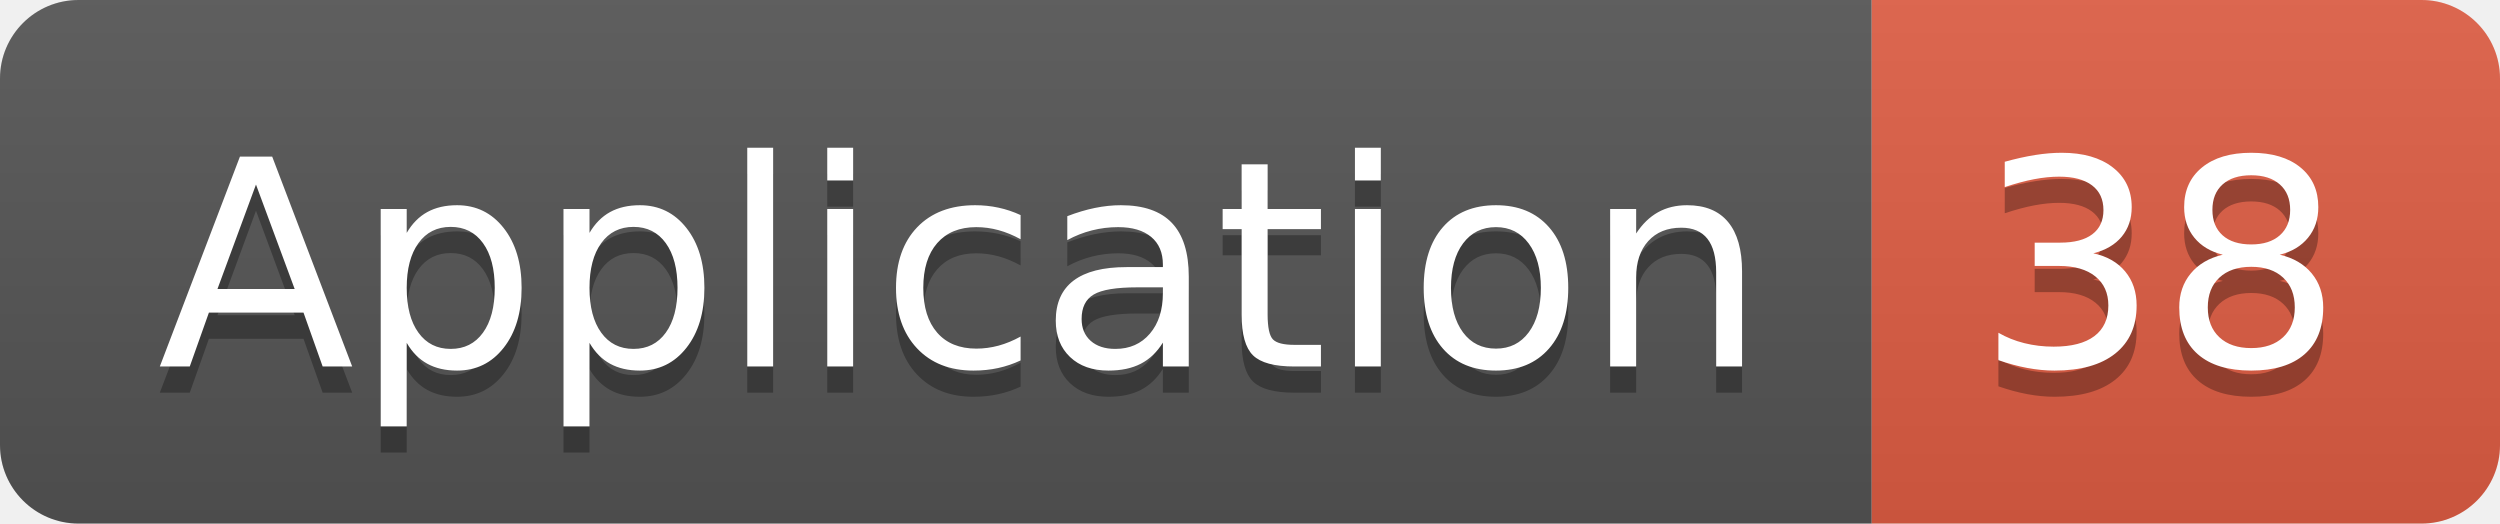
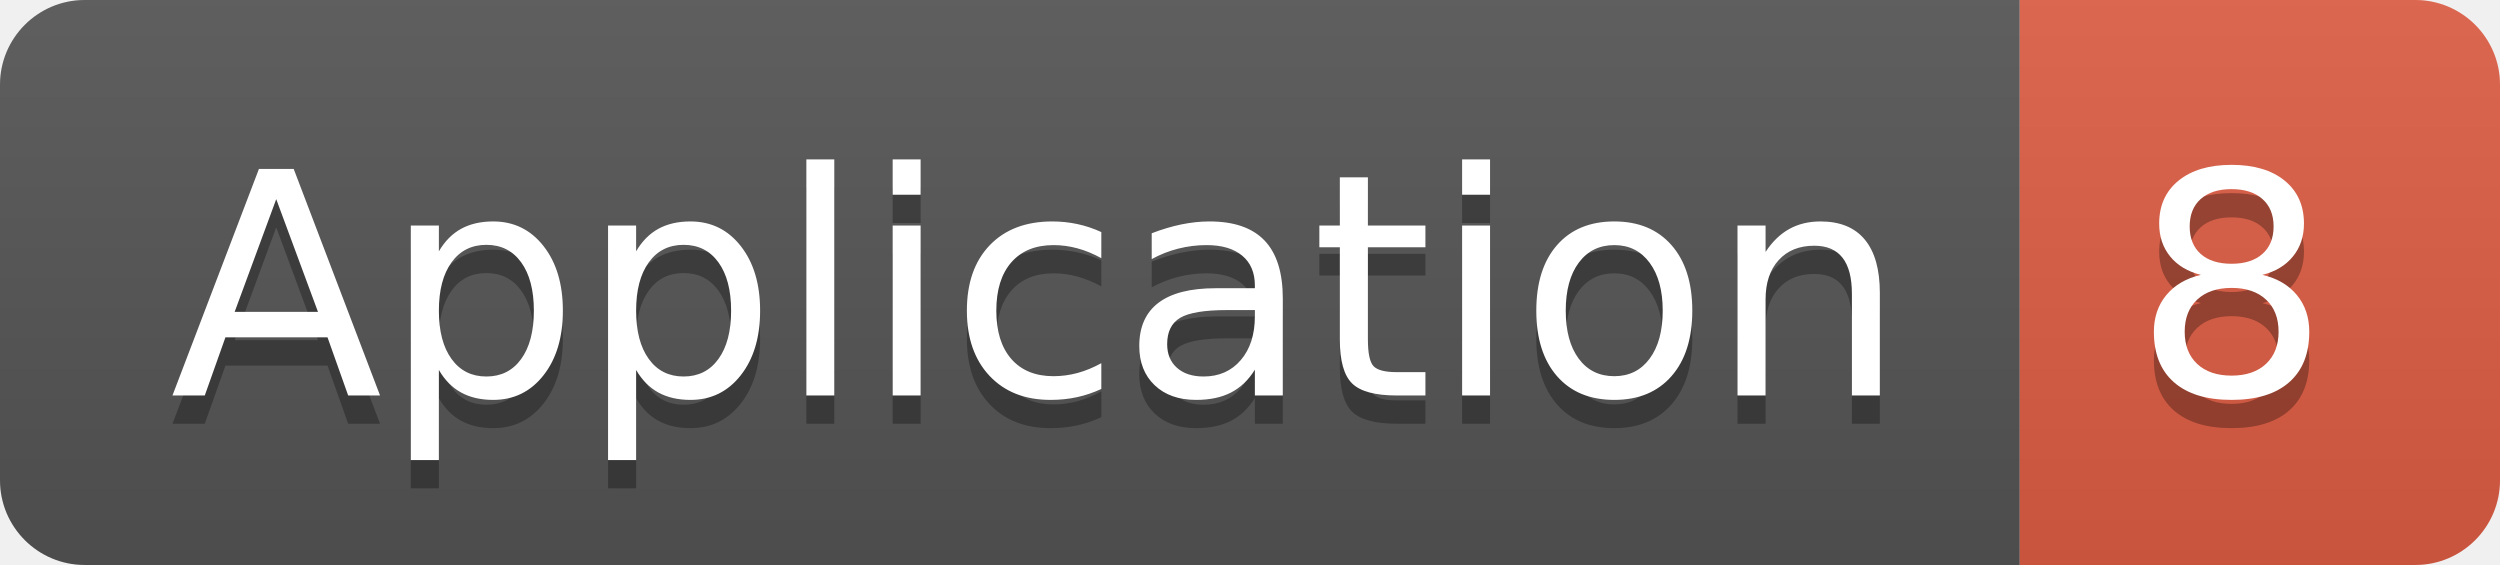
- <svg xmlns="http://www.w3.org/2000/svg" width="95.5" height="20">
+ <svg xmlns="http://www.w3.org/2000/svg" width="88.5" height="20">
  <linearGradient id="smooth" x2="0" y2="100%">
    <stop offset="0" stop-color="#bbb" stop-opacity=".1" />
    <stop offset="1" stop-opacity=".1" />
  </linearGradient>
  <clipPath id="round">
-     <rect width="95.5" height="20" rx="3" fill="#fff" />
+     <rect width="88.5" height="20" rx="3" fill="#fff" />
  </clipPath>
  <g clip-path="url(#round)">
    <rect width="71.5" height="20" fill="#555" />
-     <rect x="71.5" width="24.0" height="20" fill="#e05d44" />
-     <rect width="95.5" height="20" fill="url(#smooth)" />
+     <rect x="71.5" width="17.0" height="20" fill="#e05d44" />
+     <rect width="88.5" height="20" fill="url(#smooth)" />
  </g>
  <g fill="#fff" text-anchor="middle" font-family="DejaVu Sans,Verdana,Geneva,sans-serif" font-size="110">
    <text x="367.5" y="150" fill="#010101" fill-opacity=".3" transform="scale(0.1)" textLength="615.0" lengthAdjust="spacing">Application</text>
    <text x="367.5" y="140" transform="scale(0.1)" textLength="615.0" lengthAdjust="spacing">Application</text>
-     <text x="825.0" y="150" fill="#010101" fill-opacity=".3" transform="scale(0.1)" textLength="140.0" lengthAdjust="spacing">38</text>
-     <text x="825.0" y="140" transform="scale(0.1)" textLength="140.0" lengthAdjust="spacing">38</text>
+     <text x="790.0" y="150" fill="#010101" fill-opacity=".3" transform="scale(0.1)" textLength="70.0" lengthAdjust="spacing">8</text>
+     <text x="790.0" y="140" transform="scale(0.1)" textLength="70.0" lengthAdjust="spacing">8</text>
  </g>
</svg>
